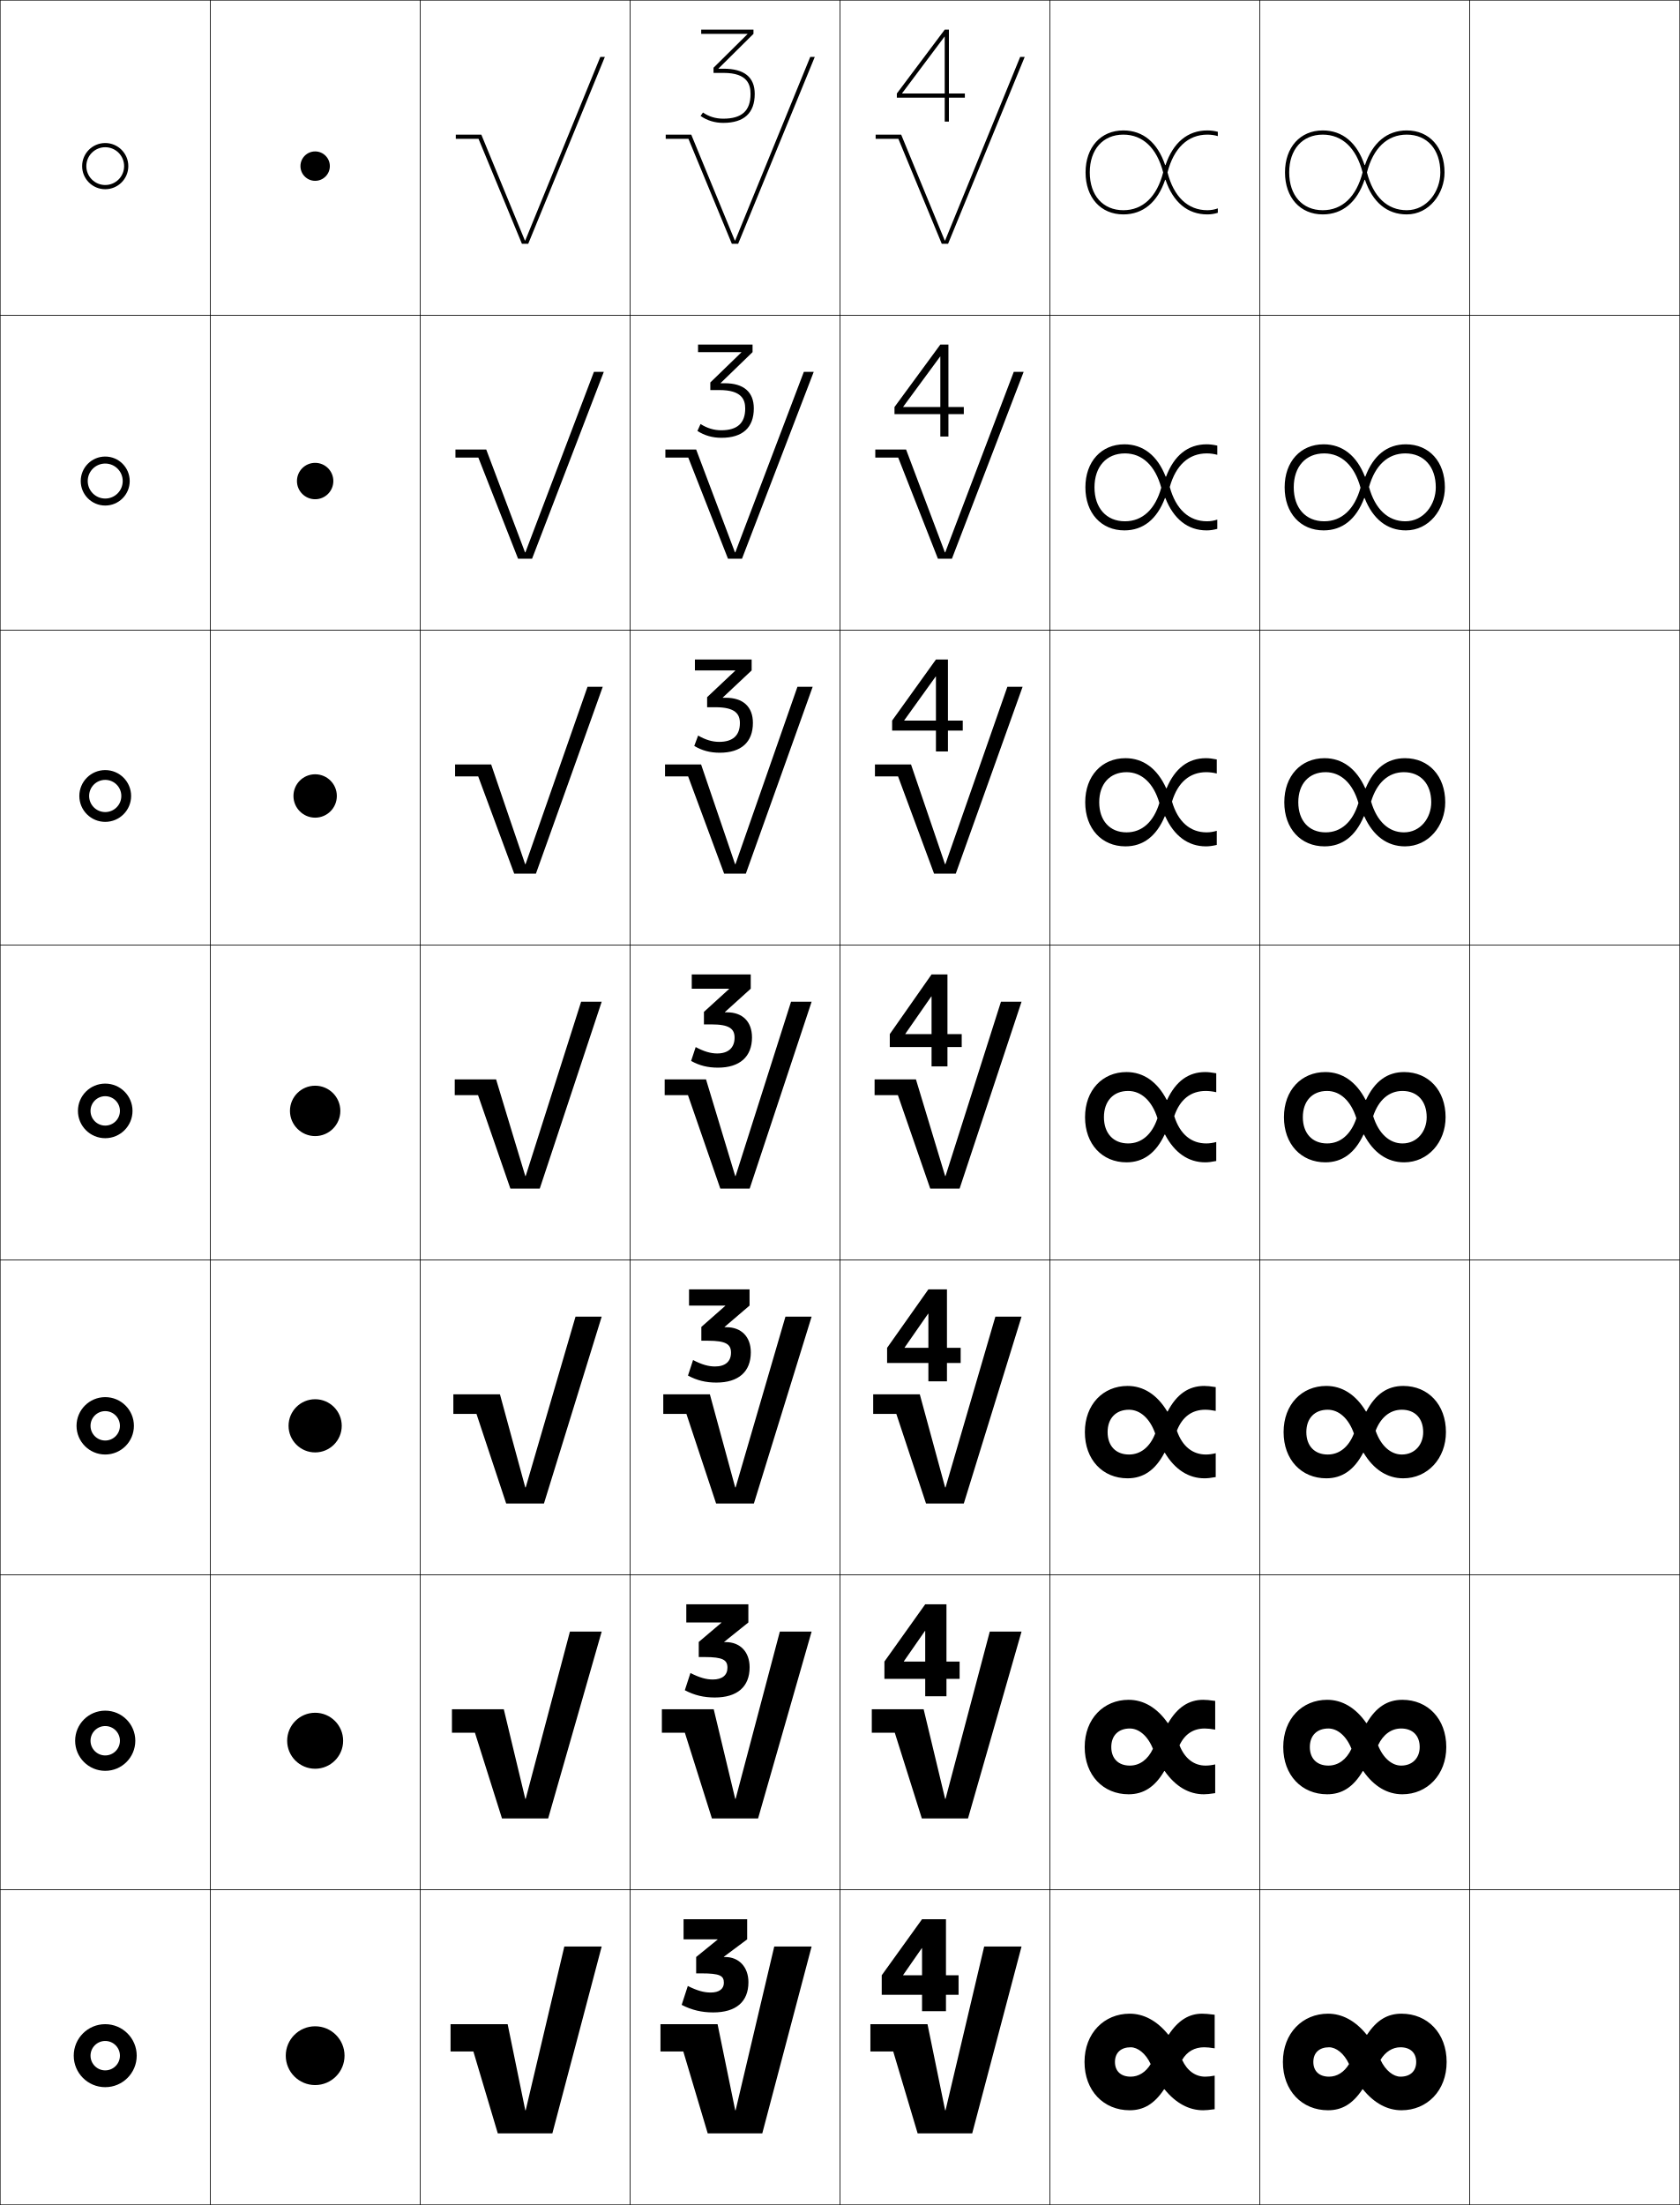
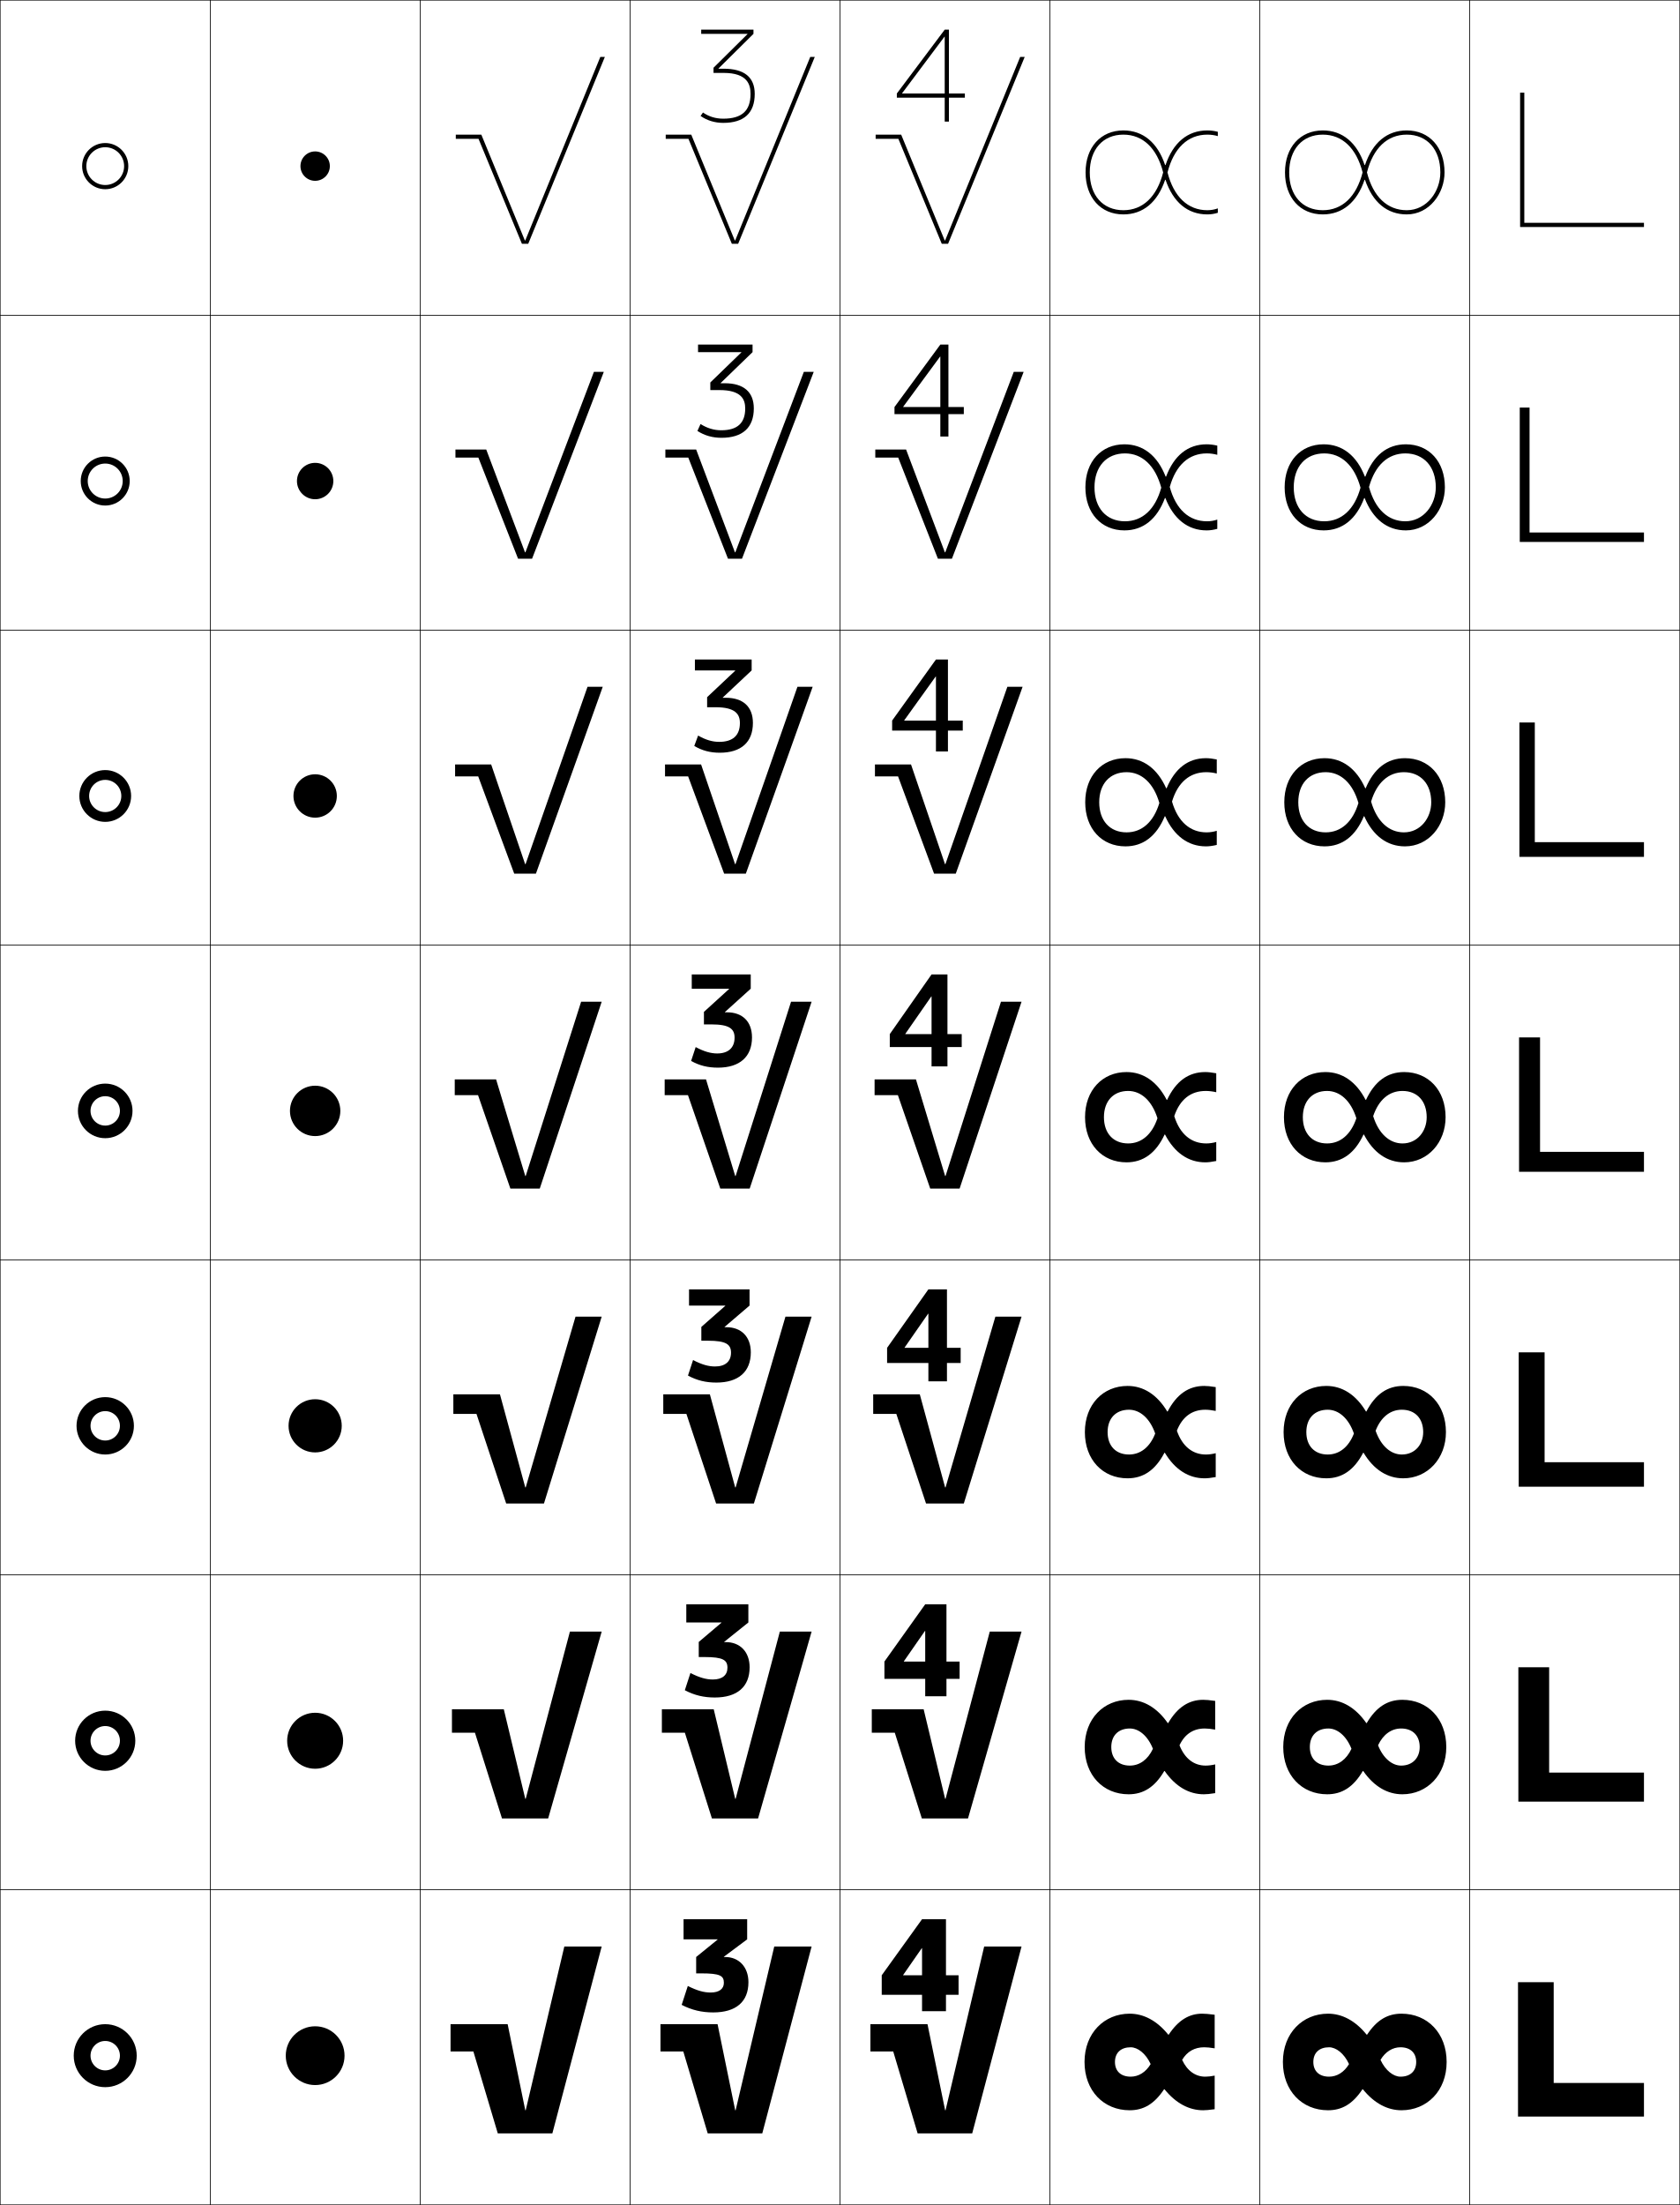
<svg xmlns="http://www.w3.org/2000/svg" width="800.25" height="1050.25" viewBox="0 0 800.25 1050.25" overflow="visible" enable-background="new 0 0 800.25 1050.25" xml:space="preserve">
  <g id="レイヤー1">
    <g>
      <rect x="0.125" y="0.125" fill="none" stroke="#000000" stroke-width="0.25" width="100" height="150" />
      <rect x="100.125" y="0.125" fill="none" stroke="#000000" stroke-width="0.25" width="100" height="150" />
      <rect x="200.125" y="0.125" fill="none" stroke="#000000" stroke-width="0.25" width="100" height="150" />
      <rect x="300.125" y="0.125" fill="none" stroke="#000000" stroke-width="0.25" width="100" height="150" />
      <rect x="400.125" y="0.125" fill="none" stroke="#000000" stroke-width="0.25" width="100" height="150" />
      <rect x="500.125" y="0.125" fill="none" stroke="#000000" stroke-width="0.25" width="100" height="150" />
      <rect x="600.125" y="0.125" fill="none" stroke="#000000" stroke-width="0.25" width="100" height="150" />
      <rect x="0.125" y="150.125" fill="none" stroke="#000000" stroke-width="0.25" width="100" height="150" />
      <rect x="100.125" y="150.125" fill="none" stroke="#000000" stroke-width="0.25" width="100" height="150" />
      <rect x="200.125" y="150.125" fill="none" stroke="#000000" stroke-width="0.25" width="100" height="150" />
      <rect x="300.125" y="150.125" fill="none" stroke="#000000" stroke-width="0.25" width="100" height="150" />
      <rect x="400.125" y="150.125" fill="none" stroke="#000000" stroke-width="0.25" width="100" height="150" />
      <rect x="500.125" y="150.125" fill="none" stroke="#000000" stroke-width="0.25" width="100" height="150" />
      <rect x="600.125" y="150.125" fill="none" stroke="#000000" stroke-width="0.25" width="100" height="150" />
      <rect x="0.125" y="300.125" fill="none" stroke="#000000" stroke-width="0.25" width="100" height="150" />
      <rect x="100.125" y="300.125" fill="none" stroke="#000000" stroke-width="0.25" width="100" height="150" />
      <rect x="200.125" y="300.125" fill="none" stroke="#000000" stroke-width="0.25" width="100" height="150" />
      <rect x="300.125" y="300.125" fill="none" stroke="#000000" stroke-width="0.25" width="100" height="150" />
      <rect x="400.125" y="300.125" fill="none" stroke="#000000" stroke-width="0.25" width="100" height="150" />
      <rect x="500.125" y="300.125" fill="none" stroke="#000000" stroke-width="0.25" width="100" height="150" />
      <rect x="600.125" y="300.125" fill="none" stroke="#000000" stroke-width="0.25" width="100" height="150" />
      <rect x="0.125" y="450.125" fill="none" stroke="#000000" stroke-width="0.25" width="100" height="150" />
      <rect x="100.125" y="450.125" fill="none" stroke="#000000" stroke-width="0.25" width="100" height="150" />
      <rect x="200.125" y="450.125" fill="none" stroke="#000000" stroke-width="0.25" width="100" height="150" />
      <rect x="300.125" y="450.125" fill="none" stroke="#000000" stroke-width="0.25" width="100" height="150" />
      <rect x="400.125" y="450.125" fill="none" stroke="#000000" stroke-width="0.25" width="100" height="150" />
      <rect x="500.125" y="450.125" fill="none" stroke="#000000" stroke-width="0.25" width="100" height="150" />
      <rect x="600.125" y="450.125" fill="none" stroke="#000000" stroke-width="0.25" width="100" height="150" />
      <rect x="0.125" y="600.125" fill="none" stroke="#000000" stroke-width="0.25" width="100" height="150" />
      <rect x="100.125" y="600.125" fill="none" stroke="#000000" stroke-width="0.25" width="100" height="150" />
      <rect x="200.125" y="600.125" fill="none" stroke="#000000" stroke-width="0.25" width="100" height="150" />
      <rect x="300.125" y="600.125" fill="none" stroke="#000000" stroke-width="0.25" width="100" height="150" />
      <rect x="400.125" y="600.125" fill="none" stroke="#000000" stroke-width="0.25" width="100" height="150" />
      <rect x="500.125" y="600.125" fill="none" stroke="#000000" stroke-width="0.25" width="100" height="150" />
      <rect x="600.125" y="600.125" fill="none" stroke="#000000" stroke-width="0.25" width="100" height="150" />
      <rect x="0.125" y="750.125" fill="none" stroke="#000000" stroke-width="0.25" width="100" height="150" />
      <rect x="100.125" y="750.125" fill="none" stroke="#000000" stroke-width="0.25" width="100" height="150" />
      <rect x="200.125" y="750.125" fill="none" stroke="#000000" stroke-width="0.25" width="100" height="150" />
      <rect x="300.125" y="750.125" fill="none" stroke="#000000" stroke-width="0.25" width="100" height="150" />
      <rect x="400.125" y="750.125" fill="none" stroke="#000000" stroke-width="0.25" width="100" height="150" />
      <rect x="500.125" y="750.125" fill="none" stroke="#000000" stroke-width="0.25" width="100" height="150" />
      <rect x="600.125" y="750.125" fill="none" stroke="#000000" stroke-width="0.25" width="100" height="150" />
      <rect x="0.125" y="900.125" fill="none" stroke="#000000" stroke-width="0.25" width="100" height="150" />
      <rect x="100.125" y="900.125" fill="none" stroke="#000000" stroke-width="0.25" width="100" height="150" />
      <rect x="200.125" y="900.125" fill="none" stroke="#000000" stroke-width="0.25" width="100" height="150" />
      <rect x="300.125" y="900.125" fill="none" stroke="#000000" stroke-width="0.25" width="100" height="150" />
      <rect x="400.125" y="900.125" fill="none" stroke="#000000" stroke-width="0.25" width="100" height="150" />
      <rect x="500.125" y="900.125" fill="none" stroke="#000000" stroke-width="0.25" width="100" height="150" />
      <rect x="600.125" y="900.125" fill="none" stroke="#000000" stroke-width="0.25" width="100" height="150" />
      <rect x="700.125" y="0.125" fill="none" stroke="#000000" stroke-width="0.25" width="100" height="150" />
      <rect x="700.125" y="150.125" fill="none" stroke="#000000" stroke-width="0.25" width="100" height="150" />
      <rect x="700.125" y="300.125" fill="none" stroke="#000000" stroke-width="0.25" width="100" height="150" />
      <rect x="700.125" y="450.125" fill="none" stroke="#000000" stroke-width="0.25" width="100" height="150" />
      <rect x="700.125" y="600.125" fill="none" stroke="#000000" stroke-width="0.25" width="100" height="150" />
      <rect x="700.125" y="750.125" fill="none" stroke="#000000" stroke-width="0.25" width="100" height="150" />
      <rect x="700.125" y="900.125" fill="none" stroke="#000000" stroke-width="0.25" width="100" height="150" />
    </g>
    <g>
      <path d="M150.125,86.125c-3.867,0-7-3.136-7-7c0-3.867,3.133-7,7-7c3.865,0,7,3.133,7,7      C157.125,82.989,153.99,86.125,150.125,86.125L150.125,86.125z" />
      <path d="M150.125,237.792c-4.787,0-8.667-3.882-8.667-8.667      c0-4.788,3.88-8.667,8.667-8.667c4.786,0,8.667,3.879,8.667,8.667      C158.792,233.91,154.911,237.792,150.125,237.792L150.125,237.792z" />
      <path d="M150.125,389.458c-5.707,0-10.333-4.628-10.333-10.333      c0-5.708,4.626-10.333,10.333-10.333c5.707,0,10.333,4.626,10.333,10.333      C160.458,384.831,155.832,389.458,150.125,389.458L150.125,389.458z" />
      <path d="M150.125,541.125c-6.627,0-12-5.374-12-12c0-6.628,5.373-12,12-12s12,5.372,12,12      C162.125,535.751,156.752,541.125,150.125,541.125L150.125,541.125z" />
      <path d="M150.125,691.792c-6.996,0-12.667-5.673-12.667-12.667      c0-6.997,5.671-12.667,12.667-12.667c6.995,0,12.667,5.67,12.667,12.667      C162.792,686.119,157.12,691.792,150.125,691.792L150.125,691.792z" />
      <path d="M150.125,842.458c-7.364,0-13.333-5.971-13.333-13.333      c0-7.365,5.969-13.333,13.333-13.333c7.363,0,13.333,5.968,13.333,13.333      C163.458,836.487,157.488,842.458,150.125,842.458L150.125,842.458z" />
      <path d="M150.125,993.125c-7.732,0-14-6.27-14-14c0-7.733,6.268-14,14-14c7.731,0,14,6.267,14,14      C164.125,986.855,157.856,993.125,150.125,993.125L150.125,993.125z" />
    </g>
    <g>
      <polygon points="217.125,64.125 217.125,66.125 227.952,66.125 248.625,116.125 251.625,116.125 288.125,27.125       285.965,27.125 250.225,114.523 250.024,114.523 229.285,64.125 " />
      <polygon points="216.958,214.125 216.958,217.958 227.875,217.958 246.792,266.125 253.458,266.125       287.625,177.125 282.917,177.125 250.292,263.057 250.091,263.057 231.631,214.125 " />
      <polygon points="216.792,364.125 216.792,369.792 227.798,369.792 244.958,416.125       255.292,416.125 287.125,327.125 279.871,327.125 250.359,411.591 250.158,411.591       233.978,364.125 " />
      <polygon points="216.625,514.125 216.625,521.625 227.721,521.625 243.125,566.125 257.125,566.125 286.625,477.125       276.824,477.125 250.426,560.125 250.225,560.125 236.324,514.125 " />
      <polygon points="215.958,664.125 215.958,673.458 226.98,673.458 241.125,716.125 259.125,716.125       286.625,627.125 274.157,627.125 250.425,708.458 250.224,708.458 238.157,664.125 " />
      <polygon points="215.292,814.125 215.292,825.292 226.24,825.292 239.125,866.125 261.125,866.125       286.625,777.125 271.492,777.125 250.425,856.792 250.225,856.792 239.992,814.125 " />
      <polygon points="214.625,964.125 214.625,977.125 225.5,977.125 237.125,1016.125 263.125,1016.125 286.625,927.125       268.825,927.125 250.425,1005.125 250.225,1005.125 241.825,964.125 " />
    </g>
    <g>
      <polygon points="317.125,64.125 317.125,66.125 327.952,66.125 348.625,116.125 351.625,116.125 388.125,27.125       385.965,27.125 350.225,114.523 350.024,114.523 329.285,64.125 " />
      <polygon points="316.958,214.125 316.958,217.958 327.875,217.958 346.791,266.125       353.458,266.125 387.625,177.125 382.918,177.125 350.291,263.057 350.091,263.057       331.631,214.125 " />
      <polygon points="316.792,364.125 316.792,369.792 327.798,369.792 344.958,416.125       355.292,416.125 387.125,327.125 379.871,327.125 350.359,411.591 350.158,411.591       333.978,364.125 " />
      <polygon points="316.625,514.125 316.625,521.625 327.721,521.625 343.125,566.125 357.125,566.125 386.625,477.125       376.824,477.125 350.426,560.125 350.225,560.125 336.324,514.125 " />
      <polygon points="315.958,664.125 315.958,673.458 326.98,673.458 341.125,716.125 359.125,716.125       386.625,627.125 374.158,627.125 350.425,708.458 350.224,708.458 338.158,664.125 " />
      <polygon points="315.292,814.125 315.292,825.292 326.24,825.292 339.125,866.125 361.125,866.125       386.625,777.125 371.492,777.125 350.425,856.792 350.225,856.792 339.992,814.125 " />
      <polygon points="314.625,964.125 314.625,977.125 325.5,977.125 337.125,1016.125 363.125,1016.125 386.625,927.125       368.826,927.125 350.425,1005.125 350.225,1005.125 341.825,964.125 " />
    </g>
    <g>
      <polygon points="417.125,64.125 417.125,66.125 427.953,66.125 448.625,116.125 451.625,116.125 488.125,27.125       485.965,27.125 450.225,114.523 450.025,114.523 429.285,64.125 " />
      <polygon points="416.958,214.125 416.958,217.958 427.876,217.958 446.792,266.125       453.458,266.125 487.625,177.125 482.918,177.125 450.292,263.057 450.092,263.057       431.631,214.125 " />
      <polygon points="416.792,364.125 416.792,369.792 427.798,369.792 444.958,416.125       455.292,416.125 487.125,327.125 479.871,327.125 450.358,411.591 450.158,411.591       433.978,364.125 " />
      <polygon points="416.625,514.125 416.625,521.625 427.721,521.625 443.125,566.125 457.125,566.125 486.625,477.125       476.824,477.125 450.426,560.125 450.225,560.125 436.324,514.125 " />
      <polygon points="415.958,664.125 415.958,673.458 426.98,673.458 441.125,716.125 459.125,716.125       486.625,627.125 474.158,627.125 450.426,708.458 450.225,708.458 438.158,664.125 " />
      <polygon points="415.292,814.125 415.292,825.292 426.24,825.292 439.125,866.125 461.125,866.125       486.625,777.125 471.492,777.125 450.426,856.792 450.225,856.792 439.992,814.125 " />
      <polygon points="414.625,964.125 414.625,977.125 425.5,977.125 437.125,1016.125 463.125,1016.125 486.625,927.125       468.826,927.125 450.426,1005.125 450.225,1005.125 441.826,964.125 " />
    </g>
    <g>
      <path d="M344.825,932.125v-0.121l11.1-8.279V914.125H325.625v9.6h16.2v0.119L331.625,932.125      v7.799h2.4c9.002,0,10.8,1.119,10.8,4.5c0,2.867-2.192,4.621-6.3,4.621      c-3.119,0-6.285-0.814-10.877-3.121l-2.924,9c4.832,2.502,9.612,3.602,15,3.602      c10.887,0,16.801-5.064,16.801-14.4c0-7.301-4.596-12-11.101-12H344.825z" />
      <path d="M326.925,764.125v8.666h16.733v0.119l-10.799,9.161v7.186h2.8      c8.78,0,10.867,1.413,10.867,5.101c0,3.524-2.465,5.594-6.967,5.594      c-3.078,0-6.266-0.841-10.66-3.094l-2.674,8.199      c4.555,2.414,9.066,3.469,14.267,3.469c10.714,0,16.601-5.114,16.601-14.4      c0-7.398-4.593-11.986-11.368-11.986h-0.733v-0.122l11.5-9.226V764.125H326.925z" />
      <path d="M328.226,614.125v7.732h17.266v0.12l-11.399,10.041v6.572h3.2      c8.559,0,10.934,1.707,10.934,5.7c0,4.183-2.737,6.567-7.634,6.567      c-3.036,0-6.247-0.867-10.443-3.067l-2.424,7.399      c4.278,2.326,8.521,3.335,13.533,3.335c10.541,0,16.4-5.163,16.4-14.4      c0-7.495-4.589-11.973-11.634-11.973h-0.867v-0.122l11.901-10.173V614.125H328.226z" />
      <path d="M329.525,464.125v6.799h17.799v0.121l-11.999,10.92v5.959h3.6      c8.337,0,11.001,2.002,11.001,6.301c0,4.84-3.01,7.541-8.301,7.541      c-2.994,0-6.229-0.895-10.226-3.041l-2.175,6.6      c4.001,2.238,7.975,3.201,12.8,3.201c10.368,0,16.2-5.213,16.2-14.4      c0-7.592-4.586-11.959-11.9-11.959h-1v-0.123L357.625,470.924V464.125H329.525z" />
      <path d="M331.025,319.324h19.222v0.114l-13.399,12.628v4.791h4      c9.392,0,11.612,3.237,11.612,7.534c0,5.91-3.384,8.961-9.868,8.961      c-3.2,0-6.439-0.926-10.035-3.007l-1.832,4.946      c3.712,2.221,7.589,3.234,12.133,3.234c10.212,0,15.801-5.033,15.801-14.2      c0-7.715-4.721-11.973-12.878-11.973h-1.474v-0.115l13.751-12.913v-5.2h-27.033      V319.324z" />
      <path d="M332.525,167.725h20.644v0.107l-14.799,14.338v3.622h4.4      c10.447,0,12.222,4.472,12.222,8.767c0,6.98-3.757,10.381-11.434,10.381      c-3.407,0-6.65-0.958-9.845-2.974l-1.489,3.292      c3.422,2.205,7.203,3.268,11.467,3.268c10.055,0,15.4-4.854,15.4-14      c0-7.839-4.855-11.986-13.855-11.986h-1.948v-0.107l15.202-14.707V164.125h-25.966      V167.725z" />
      <path d="M356.092,16.225l-16.199,16.047v2.453h4.801c11.502,0,12.832,5.707,12.832,10      c0,8.051-4.131,11.801-13,11.801c-3.613,0-6.861-0.99-9.655-2.939l-1.146,1.639      c3.133,2.188,6.817,3.301,10.801,3.301c9.898,0,15-4.675,15-13.801      c0-7.963-4.99-12-14.832-12h-2.422V32.625l16.653-16.5v-2h-24.899v2h22.066V16.225z" />
    </g>
    <g>
      <polygon points="430.227,940.705 439.105,927.926 439.227,927.926 439.227,957.926       450.625,957.926 450.625,914.125 439.227,914.125 420.025,940.826 420.025,950.125 456.625,950.125       456.625,940.826 430.227,940.826 " />
      <polygon points="430.57,791.28 440.616,776.821 440.737,776.821 440.737,807.926       450.86,807.926 450.86,764.125 440.737,764.125 421.304,791.401 421.304,799.658       457.125,799.658 457.125,791.401 430.57,791.401 " />
      <polygon points="430.914,641.856 442.128,625.716 442.249,625.716 442.249,657.926       451.097,657.926 451.097,614.125 442.249,614.125 422.581,641.978 422.581,649.191       457.625,649.191 457.625,641.978 430.914,641.978 " />
      <polygon points="458.125,498.725 458.125,492.553 431.258,492.553 431.258,492.432       443.639,474.611 443.76,474.611 443.76,507.926 451.332,507.926 451.332,464.125       443.76,464.125 423.859,492.553 423.859,498.725 " />
      <polygon points="430.747,343.096 445.734,322.227 445.848,322.227 445.848,357.926       451.563,357.926 451.563,314.125 445.848,314.125 424.98,343.21 424.98,347.991       458.625,347.991 458.625,343.21 430.747,343.21 " />
      <polygon points="430.235,193.761 447.83,169.843 447.937,169.843 447.937,207.926       451.794,207.926 451.794,164.125 447.937,164.125 426.103,193.868 426.103,197.258       459.125,197.258 459.125,193.868 430.235,193.868 " />
      <polygon points="429.725,44.426 449.926,17.459 450.025,17.459 450.025,57.926       452.025,57.926 452.025,14.125 450.025,14.125 427.225,44.525 427.225,46.525       459.625,46.525 459.625,44.525 429.725,44.525 " />
    </g>
    <g>
      <path d="M611.125,982.125c0-13.781,9.42-23,21.5-23c6.6,0,12.934,3.243,18.4,10h0.201      c4.703-7.104,9.871-10,16.398-10c12.383,0,21.5,9.29,21.5,23h-14.5c0-4.312-2.754-7-7.5-7      c-3.713,0-7.168,2.086-9.5,6l-15,2c-2.379-5.165-6.232-8-9.5-8c-4.629,0-7.5,2.586-7.5,7      c0,4.312,2.756,7,7.5,7c3.713,0,7.168-2.086,9.5-6l15-2c2.379,5.165,6.234,8,9.5,8      c4.631,0,7.5-2.586,7.5-7h14.5c0,13.781-9.418,23-21.5,23c-6.598,0-12.932-3.243-18.4-10      h-0.199c-4.705,7.104-9.871,10-16.4,10C620.244,1005.125,611.125,995.835,611.125,982.125z" />
      <path d="M611.291,832.125c0-13.479,9.056-22.5,20.917-22.5      c7.068,0,13.497,3.674,18.65,11.081h0.2      c4.519-7.696,9.976-11.081,16.983-11.081c12.112,0,20.916,9.081,20.916,22.5      h-12.667c0-5.416-3.313-8.834-8.844-8.834c-4.598,0-8.566,2.805-10.989,8      l-12.667,1.667c-2.461-6.238-6.761-9.667-10.988-9.667      c-5.434,0-8.845,3.333-8.845,8.834c0,5.416,3.315,8.833,8.845,8.833      c4.598,0,8.566-2.804,10.988-8l12.667-1.667      c2.462,6.239,6.763,9.667,10.989,9.667c5.435,0,8.844-3.666,8.844-8.833h12.667      c0,13.145-9.054,22.5-20.916,22.5c-7.066,0-13.495-3.675-18.651-11.082h-0.199      c-4.519,7.697-9.974,11.082-16.983,11.082      C620.096,854.625,611.291,845.543,611.291,832.125z" />
      <path d="M611.458,682.125c0-13.175,8.691-22,20.334-22c7.535,0,14.06,4.105,18.9,12.163      h0.199c4.332-8.289,10.078-12.163,17.566-12.163c11.844,0,20.334,8.873,20.334,22      h-10.834c0-6.52-3.873-10.667-10.188-10.667c-5.483,0-9.965,3.522-12.479,10      l-10.334,1.334c-2.544-7.312-7.289-11.334-12.478-11.334      c-6.238,0-10.188,4.08-10.188,10.667c0,6.52,3.874,10.667,10.188,10.667      c5.482,0,9.965-3.522,12.478-10l10.334-1.334      c2.544,7.312,7.291,11.334,12.479,11.334c6.238,0,10.188-4.746,10.188-10.667h10.834      c0,12.509-8.69,22-20.334,22c-7.535,0-14.058-4.105-18.9-12.163h-0.199      c-4.332,8.289-10.078,12.163-17.566,12.163      C619.948,704.125,611.458,695.252,611.458,682.125z" />
      <path d="M611.625,532.125c0-12.872,8.326-21.5,19.75-21.5c8.004,0,14.623,4.537,19.15,13.244      h0.199C654.871,514.988,660.906,510.625,668.875,510.625c11.574,0,19.75,8.664,19.75,21.5h-9      c0-7.623-4.434-12.5-11.531-12.5c-6.369,0-11.363,4.24-13.969,12l-8,1      c-2.627-8.386-7.818-13-13.967-13c-7.043,0-11.533,4.826-11.533,12.5      c0,7.623,4.434,12.5,11.533,12.5c6.367,0,11.363-4.24,13.967-12l8-1      c2.627,8.386,7.82,13,13.969,13c7.041,0,11.531-5.826,11.531-12.5h9      c0,11.872-8.326,21.5-19.75,21.5c-8.004,0-14.621-4.537-19.15-13.244h-0.199      C645.379,549.262,639.344,553.625,631.375,553.625C619.801,553.625,611.625,544.961,611.625,532.125z" />
      <path d="M647.112,382.458c-2.743-9.459-8.446-14.667-15.632-14.667      c-7.935,0-13.022,5.572-13.022,14.333c0,8.727,5.05,14.333,13.022,14.333      C638.812,396.458,644.385,391.5,647.112,382.458l6.025-0.667      c2.743,9.459,8.446,14.667,15.633,14.667c7.935,0,13.021-6.906,13.021-14.333      h6.666c0,11.235-7.962,21-19.167,21c-8.472,0-15.184-4.968-19.399-14.325      h-0.199c-3.961,9.473-10.286,14.325-18.734,14.325      c-11.305,0-19.167-8.455-19.167-21c0-12.569,7.963-21,19.167-21      c8.472,0,15.187,4.969,19.4,14.326h0.199      c3.96-9.473,10.285-14.326,18.733-14.326c11.305,0,19.167,8.455,19.167,21      h-6.666c0-8.727-5.05-14.333-13.021-14.333c-7.333,0-12.904,4.958-15.633,14      L647.112,382.458z" />
      <path d="M648.101,232.292c-2.86-10.533-9.074-16.333-17.298-16.333      c-8.827,0-14.511,6.319-14.511,16.167c0,9.831,5.665,16.167,14.511,16.167      C639.1,248.292,645.248,242.616,648.101,232.292l4.051-0.333      c2.858,10.533,9.072,16.333,17.297,16.333c8.827,0,14.51-7.985,14.51-16.167      h4.334c0,10.599-7.599,20.5-18.584,20.5c-8.939,0-15.747-5.4-19.648-15.407h-0.201      C646.085,247.283,639.47,252.625,630.542,252.625c-11.035,0-18.584-8.246-18.584-20.5      c0-12.266,7.599-20.5,18.584-20.5c8.939,0,15.749,5.4,19.65,15.407h0.199      C654.165,216.967,660.78,211.625,669.708,211.625c11.035,0,18.584,8.246,18.584,20.5      h-4.334c0-9.831-5.664-16.167-14.51-16.167c-8.298,0-14.445,5.676-17.297,16      L648.101,232.292z" />
      <path d="M649.088,82.125c-2.977-11.606-9.701-18-18.963-18c-9.719,0-16,7.065-16,18s6.281,18,16,18      C639.387,100.125,646.111,93.731,649.088,82.125h2.076c2.975,11.606,9.699,18,18.961,18      c9.721,0,16-9.065,16-18h2c0,9.963-7.234,20-18,20c-9.408,0-16.311-5.832-19.898-16.488      h-0.201C646.438,96.293,639.533,102.125,630.125,102.125c-10.766,0-18-8.037-18-20s7.234-20,18-20      c9.408,0,16.312,5.832,19.9,16.488h0.199C653.812,67.957,660.717,62.125,670.125,62.125      c10.766,0,18,8.037,18,20h-2c0-10.935-6.279-18-16-18c-9.262,0-15.986,6.394-18.961,18      H649.088z" />
    </g>
    <g>
      <path d="M578.625,1004.625c-2.811,0.383-4.229,0.5-5.5,0.5c-6.598,0-12.932-3.243-18.4-10      h-0.199c-4.705,7.104-9.871,10-16.4,10c-12.381,0-21.5-9.29-21.5-23      c0-13.781,9.42-23,21.5-23c6.6,0,12.934,3.243,18.4,10h0.201      c4.621-6.981,9.818-10,15.898-10c1.428,0,3.031,0.132,6,0.5v16c-2.031-0.344-3.729-0.5-5-0.5      c-4.564,0-8.129,2.021-10.5,6l-15,2c-2.379-5.165-6.232-8-9.5-8c-4.629,0-7.5,2.586-7.5,7      c0,4.312,2.756,7,7.5,7c3.713,0,7.168-2.086,9.5-6l15-2c2.467,5.354,6.467,8,11,8      c1.324,0,2.93-0.175,4.5-0.5V1004.625z" />
      <path d="M554.808,843.543h-0.199C550.09,851.24,544.634,854.625,537.625,854.625      c-12.112,0-20.917-9.082-20.917-22.5c0-13.479,9.056-22.5,20.917-22.5      c7.067,0,13.497,3.674,18.65,11.081h0.2      C560.938,813.092,566.415,809.625,573.125,809.625c1.406,0,3.001,0.141,5.75,0.525v13.675      c-1.949-0.362-3.643-0.534-5-0.534c-5.417,0-9.528,2.691-12,8l-12.667,1.667      c-2.462-6.238-6.761-9.667-10.988-9.667c-5.434,0-8.845,3.333-8.845,8.834      c0,5.416,3.314,8.833,8.845,8.833c4.597,0,8.565-2.804,10.988-8L561.875,831.291      c2.559,6.489,7.05,9.667,12.416,9.667c1.402,0,3.019-0.197,4.584-0.562      v13.684c-2.634,0.407-4.094,0.545-5.417,0.545      C566.392,854.625,559.964,850.95,554.808,843.543z" />
      <path d="M554.892,691.962h-0.199C550.359,700.251,544.614,704.125,537.125,704.125      c-11.843,0-20.333-8.873-20.333-22c0-13.175,8.69-22,20.333-22      c7.536,0,14.06,4.105,18.9,12.163h0.2      C560.53,664.04,566.286,660.125,573.625,660.125c1.385,0,2.97,0.149,5.5,0.552v11.35      c-1.867-0.383-3.556-0.568-5-0.568c-6.269,0-10.927,3.362-13.5,10l-10.333,1.334      c-2.545-7.312-7.29-11.334-12.479-11.334c-6.238,0-10.188,4.08-10.188,10.667      c0,6.52,3.874,10.667,10.188,10.667c5.482,0,9.965-3.522,12.479-10L560.625,681.458      c2.651,7.624,7.632,11.334,13.833,11.334c1.479,0,3.107-0.221,4.667-0.623      v11.365c-2.458,0.434-3.959,0.591-5.333,0.591      C566.257,704.125,559.733,700.02,554.892,691.962z" />
      <path d="M554.975,540.381h-0.199C550.629,549.262,544.594,553.625,536.625,553.625      c-11.574,0-19.75-8.664-19.75-21.5c0-12.872,8.326-21.5,19.75-21.5      c8.004,0,14.623,4.537,19.15,13.244h0.199C560.121,514.988,566.156,510.625,574.125,510.625      c1.363,0,2.939,0.158,5.25,0.577v9.024c-1.785-0.401-3.469-0.602-5-0.602      c-7.121,0-12.326,4.032-15,12l-8,1c-2.627-8.386-7.818-13-13.967-13      c-7.043,0-11.533,4.826-11.533,12.5c0,7.623,4.434,12.5,11.533,12.5      c6.367,0,11.363-4.24,13.967-12l8-1c2.744,8.759,8.215,13,15.25,13      c1.557,0,3.195-0.243,4.75-0.685v9.049c-2.281,0.459-3.824,0.636-5.25,0.636      C566.121,553.625,559.504,549.088,554.975,540.381z" />
      <path d="M579.625,368.427c-1.703-0.421-3.383-0.635-5-0.635      c-7.835,0-13.547,4.819-16.32,14l-6.025,0.667      c-2.744-9.459-8.446-14.667-15.633-14.667c-7.935,0-13.021,5.572-13.021,14.333      c0,8.727,5.049,14.333,13.021,14.333c7.333,0,12.904-4.958,15.633-14l6.025-0.667      c2.82,9.708,8.709,14.667,16.487,14.667c1.634,0,3.283-0.267,4.833-0.746      v6.731c-2.041,0.472-3.627,0.681-5.167,0.681      c-8.472,0-15.185-4.968-19.399-14.325h-0.2      c-3.96,9.473-10.285,14.325-18.733,14.325c-11.305,0-19.167-8.455-19.167-21      c0-12.569,7.963-21,19.167-21c8.472,0,15.186,4.969,19.4,14.326h0.199      c3.96-9.473,10.285-14.326,18.733-14.326c1.499,0,3.104,0.185,5.167,0.603      V368.427z" />
      <path d="M579.875,216.627c-1.621-0.439-3.296-0.669-5-0.669      c-8.548,0-14.767,5.606-17.641,16l-4.051,0.333      c-2.86-10.533-9.073-16.333-17.298-16.333c-8.826,0-14.511,6.319-14.511,16.167      c0,9.831,5.665,16.167,14.511,16.167c8.297,0,14.445-5.676,17.298-16l4.051-0.333      c2.897,10.657,9.204,16.333,17.724,16.333c1.713,0,3.373-0.289,4.917-0.807      v4.415c-1.801,0.483-3.43,0.726-5.083,0.726      c-8.94,0-15.748-5.4-19.649-15.407h-0.2      C551.168,247.283,544.554,252.625,535.625,252.625c-11.035,0-18.583-8.246-18.583-20.5      c0-12.266,7.598-20.5,18.583-20.5c8.94,0,15.749,5.4,19.65,15.407h0.199      C559.249,216.967,565.863,211.625,574.792,211.625c1.635,0,3.27,0.211,5.083,0.628      V216.627z" />
      <g>
        <path d="M580.125,64.828c-1.539-0.459-3.209-0.703-5-0.703       c-9.262,0-15.986,6.394-18.961,18h-2.076c-2.977-11.606-9.701-18-18.963-18       c-9.719,0-16,7.065-16,18s6.281,18,16,18c9.262,0,15.986-6.394,18.963-18h2.076       c2.975,11.606,9.699,18,18.961,18c1.791,0,3.461-0.312,5-0.869v2.098       c-1.561,0.496-3.232,0.771-5,0.771c-9.408,0-16.311-5.832-19.898-16.488h-0.201       C551.438,96.293,544.533,102.125,535.125,102.125c-10.766,0-18-8.037-18-20s7.234-20,18-20       c9.408,0,16.312,5.832,19.9,16.488h0.199C558.812,67.957,565.717,62.125,575.125,62.125       c1.771,0,3.436,0.238,5,0.654V64.828z" />
      </g>
    </g>
    <g>
      <path d="M59.125,79.125c0-4.971-4.029-9-9-9s-9,4.029-9,9s4.029,9,9,9S59.125,84.096,59.125,79.125h2      c0,6.074-4.925,11-11,11s-11-4.926-11-11c0-6.076,4.925-11,11-11s11,4.924,11,11H59.125z" />
      <path d="M50.125,220.792c-4.603,0-8.333,3.73-8.333,8.333      c0,4.602,3.731,8.333,8.333,8.333s8.333-3.731,8.333-8.333h3.333      c0,6.442-5.224,11.667-11.667,11.667c-6.443,0-11.667-5.224-11.667-11.667      c0-6.444,5.224-11.667,11.667-11.667c6.443,0,11.667,5.223,11.667,11.667h-3.333      C58.458,224.522,54.727,220.792,50.125,220.792z" />
      <path d="M50.125,371.458c-4.235,0-7.667,3.432-7.667,7.667      c0,4.233,3.432,7.667,7.667,7.667c4.234,0,7.667-3.433,7.667-7.667h4.667      c0,6.811-5.522,12.333-12.333,12.333S37.792,385.936,37.792,379.125      c0-6.812,5.521-12.333,12.333-12.333S62.458,372.313,62.458,379.125h-4.667      C57.792,374.89,54.359,371.458,50.125,371.458z" />
      <path d="M57.125,529.125c0-3.867-3.134-7-7-7c-3.867,0-7,3.133-7,7c0,3.865,3.133,7,7,7      C53.991,536.125,57.125,532.99,57.125,529.125h6c0,7.18-5.82,13-13,13s-13-5.82-13-13      s5.82-13,13-13s13,5.82,13,13H57.125z" />
      <path d="M50.125,672.125c-3.867,0-7,3.133-7,7c0,3.865,3.133,7,7,7      c3.866,0,7-3.135,7-7h6.667c0,7.547-6.119,13.666-13.667,13.666      c-7.547,0-13.667-6.119-13.667-13.666c0-7.549,6.119-13.667,13.667-13.667      c7.548,0,13.667,6.118,13.667,13.667H57.125C57.125,675.258,53.991,672.125,50.125,672.125z" />
      <path d="M50.125,822.125c-3.867,0-7,3.133-7,7c0,3.865,3.133,7,7,7c3.866,0,7-3.135,7-7h7.333      c0,7.915-6.418,14.333-14.333,14.333c-7.916,0-14.333-6.418-14.333-14.333      c0-7.917,6.417-14.333,14.333-14.333c7.916,0,14.333,6.416,14.333,14.333H57.125      C57.125,825.258,53.991,822.125,50.125,822.125z" />
      <path d="M57.125,979.125c0-3.867-3.134-7-7-7c-3.867,0-7,3.133-7,7c0,3.865,3.133,7,7,7      C53.991,986.125,57.125,982.99,57.125,979.125h8c0,8.283-6.717,15-15,15c-8.284,0-15-6.717-15-15      c0-8.285,6.716-15,15-15c8.283,0,15,6.715,15,15H57.125z" />
    </g>
+     <g>
+       <polygon points="740.125,944.125 723.125,944.125 723.125,1008.125 783.125,1008.125 783.125,992.125 740.125,992.125 " />
+       <polygon points="737.958,794.125 723.292,794.125 723.292,858.125 783.125,858.125 783.125,844.291       737.958,844.291 " />
+       <polygon points="735.792,644.125 723.458,644.125 723.458,708.125 783.125,708.125 783.125,696.458       735.792,696.458 " />
+       <polygon points="733.625,494.125 723.625,494.125 723.625,558.125 783.125,558.125 783.125,548.625 733.625,548.625 " />
+       <polygon points="731.125,344.125 723.791,344.125 723.791,408.125 783.125,408.125 783.125,401.125       731.125,401.125 " />
+       <polygon points="728.625,194.125 723.958,194.125 723.958,258.125 783.125,258.125 783.125,253.625 728.625,253.625 " />
+       <polygon points="726.125,44.125 724.125,44.125 724.125,108.125 783.125,108.125 783.125,106.125 726.125,106.125 " />
+     </g>
  </g>
</svg>
